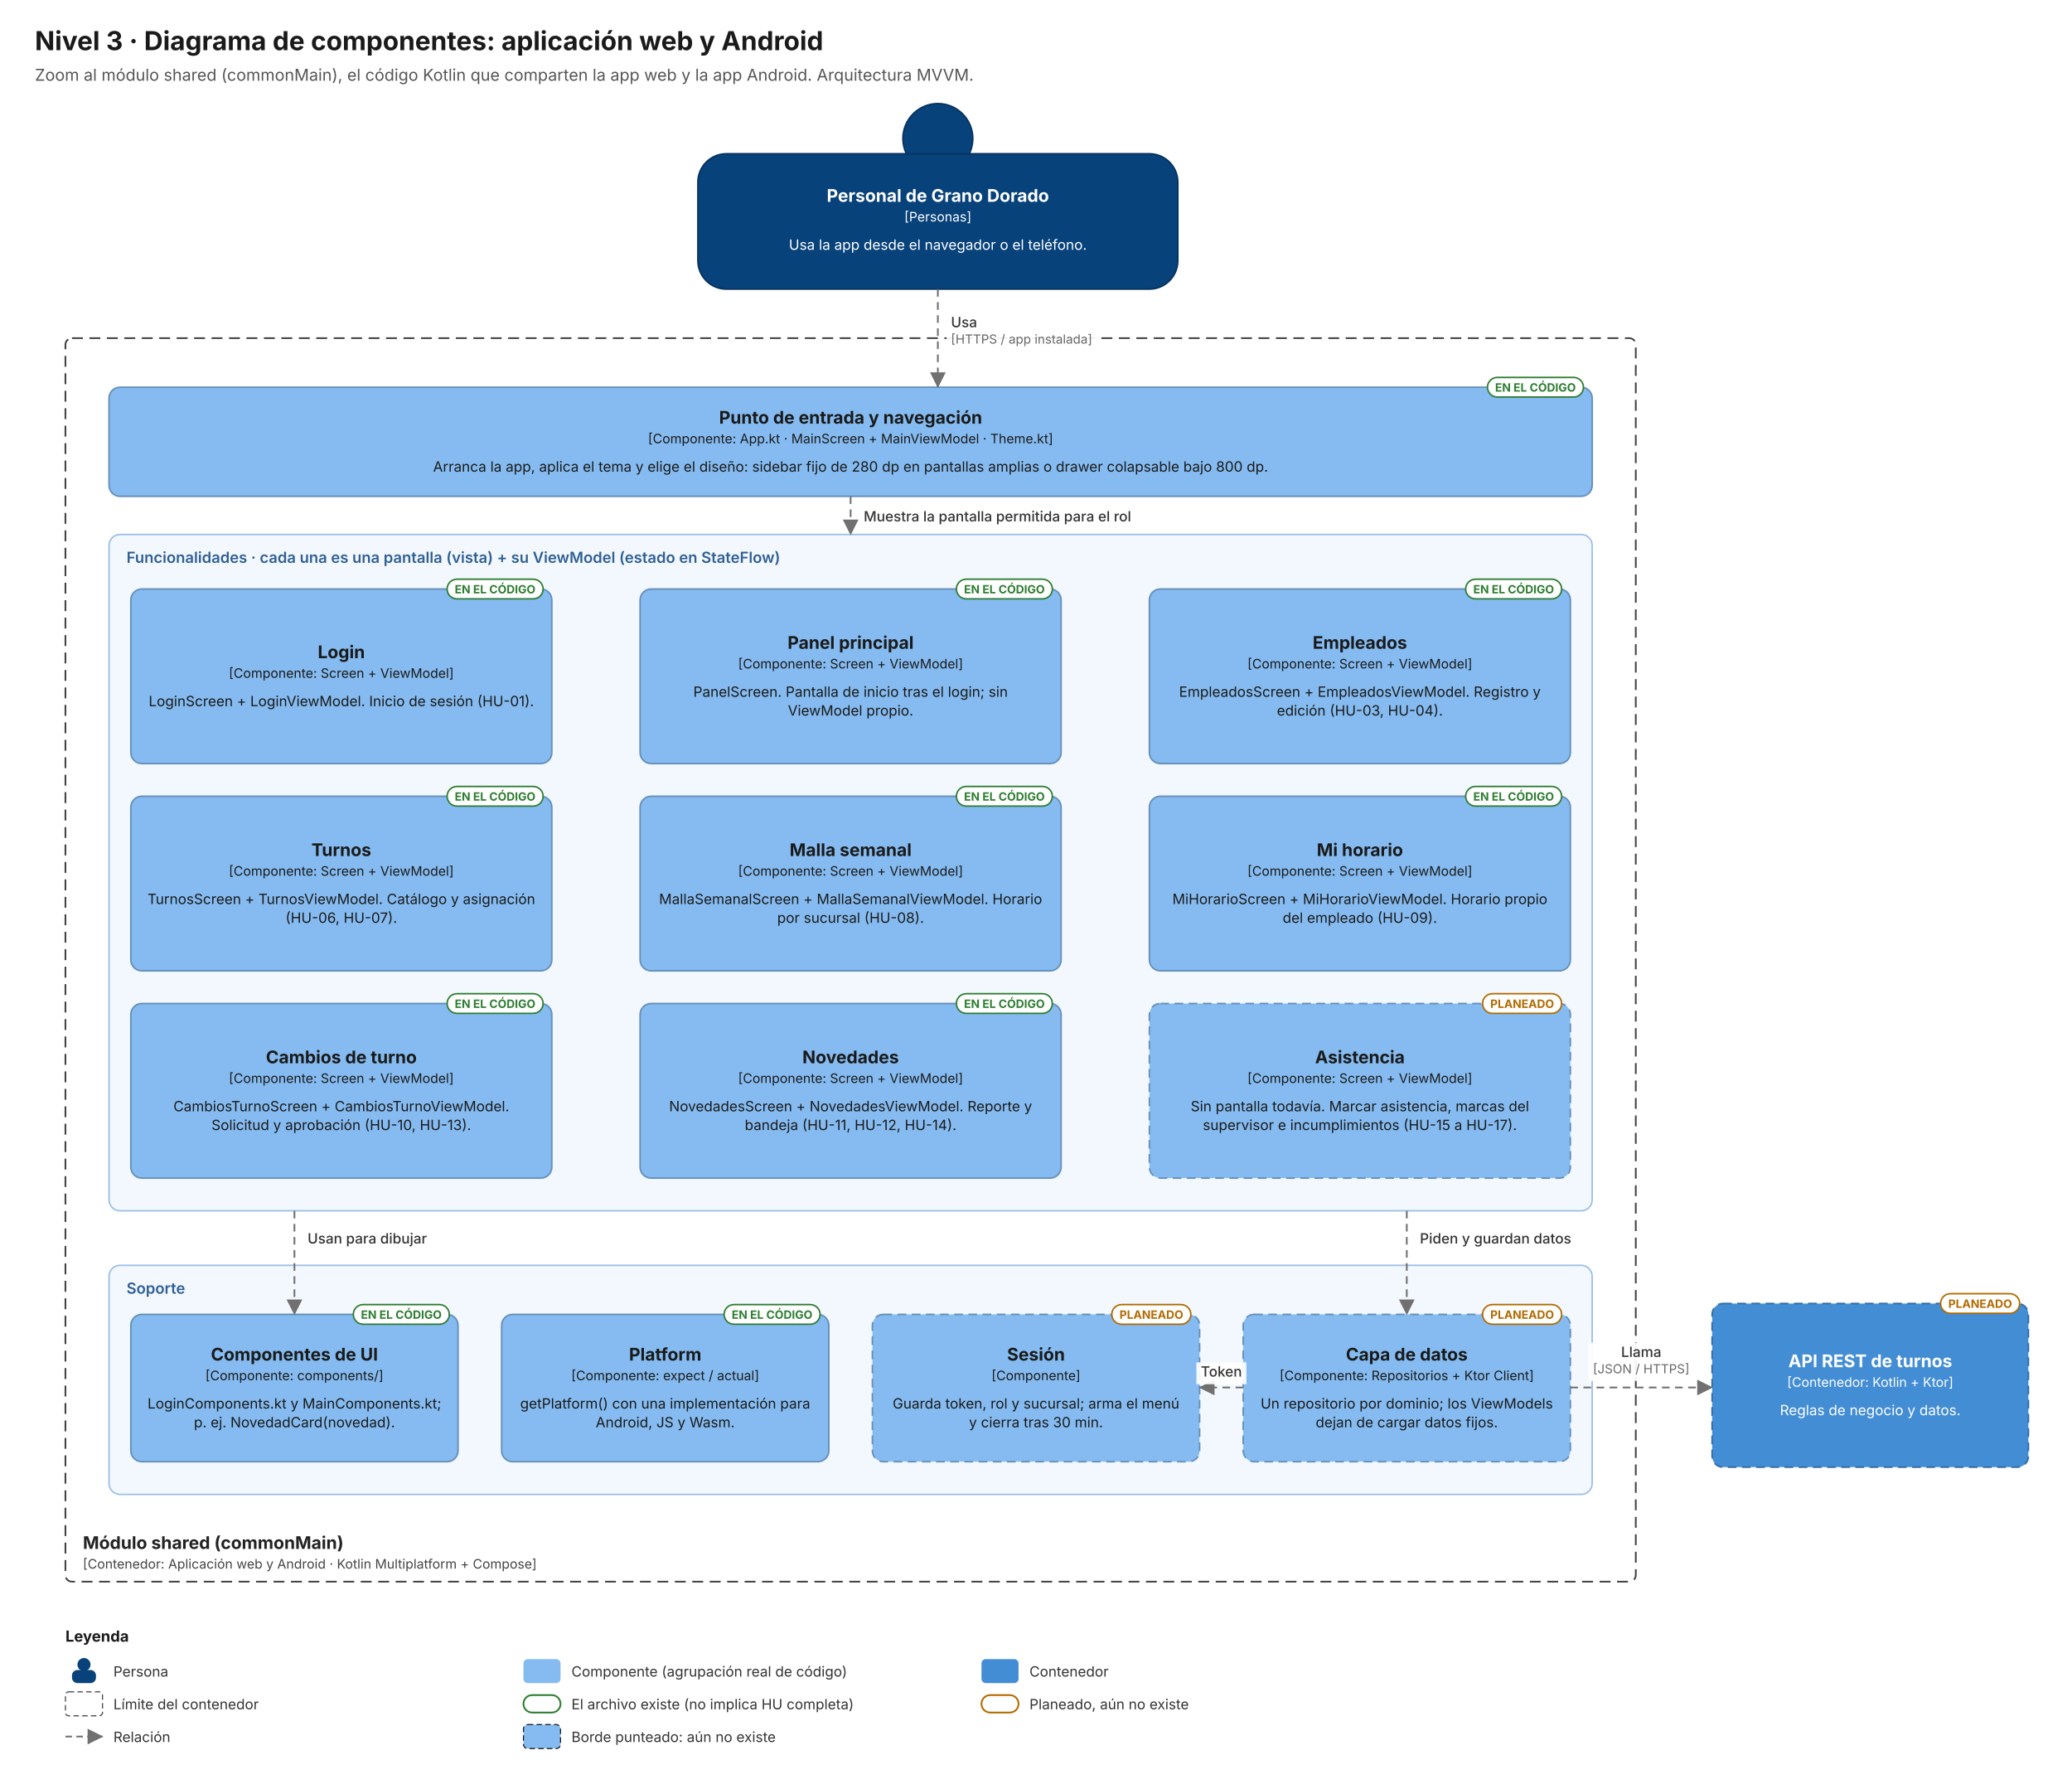
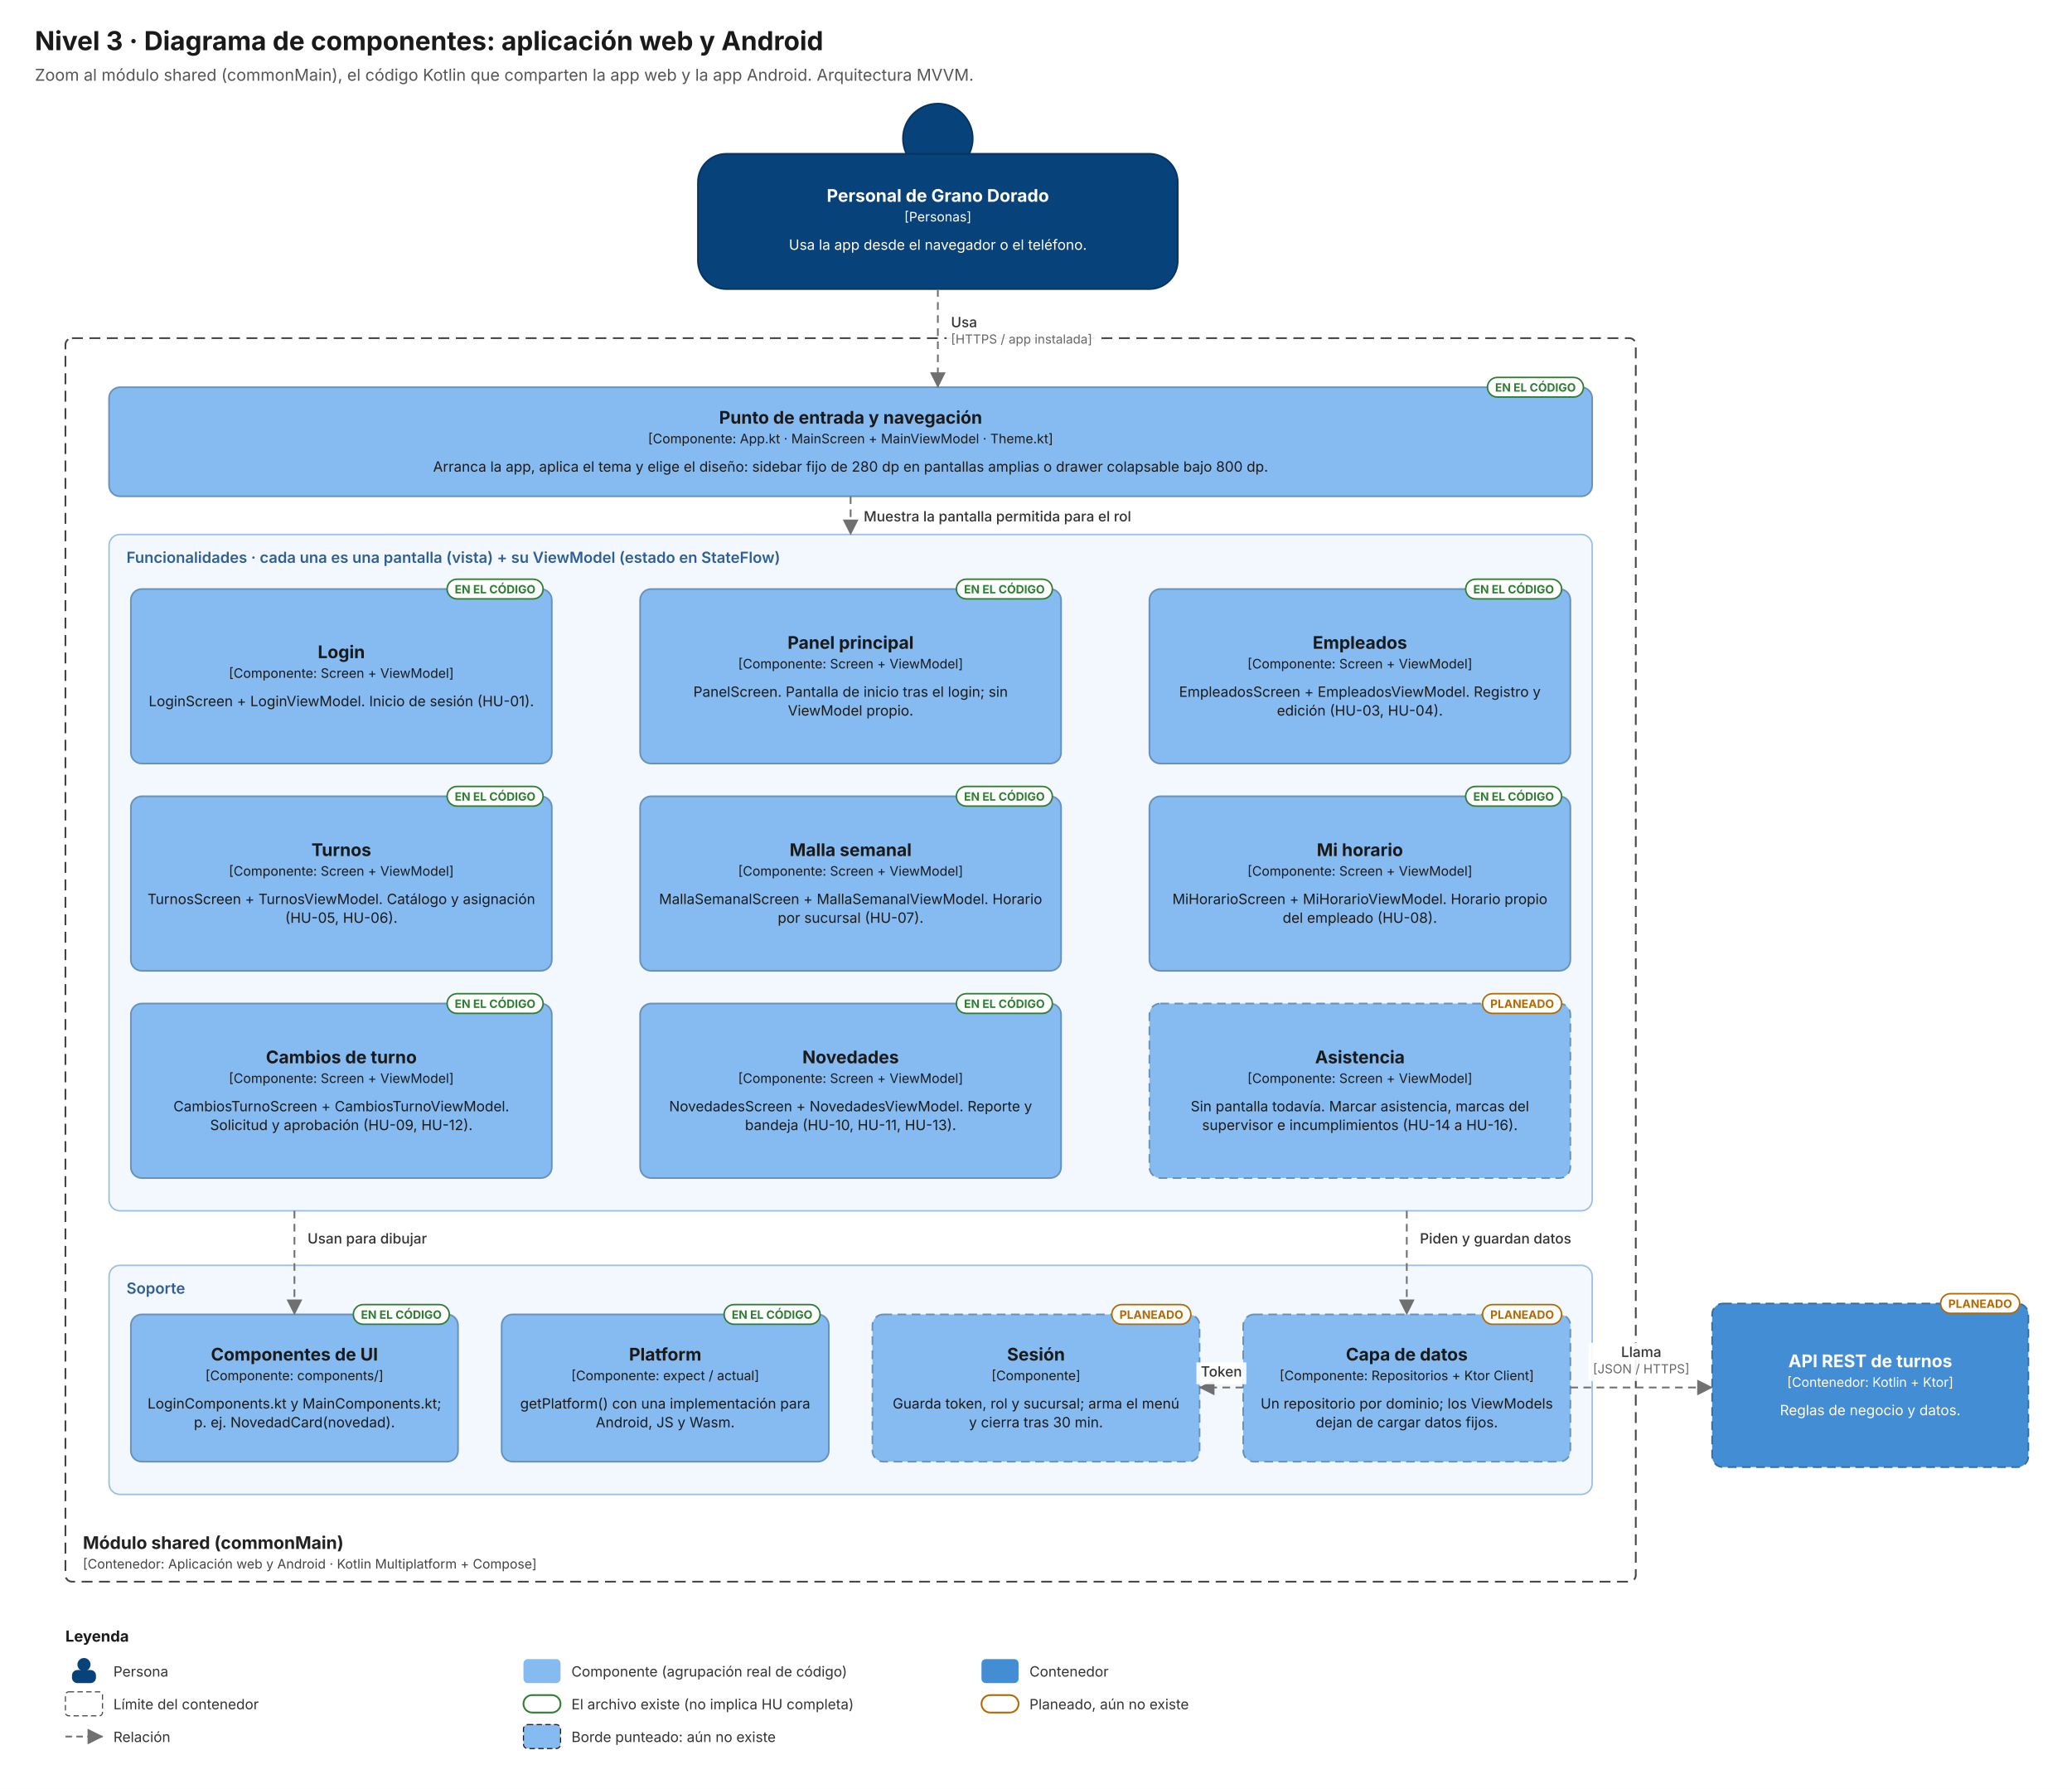
<svg xmlns="http://www.w3.org/2000/svg" width="1900" height="1640" viewBox="0 0 1900 1640">
  <defs>
    <marker id="arr" viewBox="0 0 10 10" refX="9.5" refY="5" markerWidth="9" markerHeight="9" orient="auto-start-reverse">
      <path d="M0,0 L10,5 L0,10 z" fill="#707070" />
    </marker>
    <marker id="tri" viewBox="0 0 12 12" refX="11.5" refY="6" markerWidth="14" markerHeight="14" orient="auto">
      <path d="M0,0 L12,6 L0,12 z" fill="#FFFFFF" stroke="#333" stroke-width="1" />
    </marker>
    <marker id="open" viewBox="0 0 10 10" refX="9.5" refY="5" markerWidth="10" markerHeight="10" orient="auto">
      <path d="M0,0 L10,5 L0,10" fill="none" stroke="#333" stroke-width="1.3" />
    </marker>
    <marker id="diam" viewBox="0 0 14 10" refX="0.5" refY="5" markerWidth="16" markerHeight="12" orient="auto">
      <path d="M0,5 L7,0 L14,5 L7,10 z" fill="#333" />
    </marker>
    <marker id="sarr" viewBox="0 0 10 10" refX="9.5" refY="5" markerWidth="9" markerHeight="9" orient="auto">
      <path d="M0,0 L10,5 L0,10 z" fill="#333" />
    </marker>
  </defs>
  <rect width="100%" height="100%" fill="#FFFFFF" />
  <text x="32.0" y="46.0" font-family="Inter" font-size="24" font-weight="700" fill="#1A1A1A" text-anchor="start">Nivel 3 · Diagrama de componentes: aplicación web y Android</text>
  <text x="32.0" y="74.0" font-family="Inter" font-size="15" font-weight="400" fill="#555555" text-anchor="start">Zoom al módulo shared (commonMain), el código Kotlin que comparten la app web y la app Android. Arquitectura MVVM.</text>
  <circle cx="860.0" cy="127" r="32" fill="#08427B" stroke="#06335F" stroke-width="1.5" />
  <rect x="640" y="141" width="440" height="124" rx="26" fill="#08427B" stroke="#06335F" stroke-width="1.5" />
  <text x="860.0" y="185.0" font-family="Inter" font-size="16" font-weight="700" fill="#FFFFFF" text-anchor="middle">Personal de Grano Dorado</text>
  <text x="860.0" y="203.0" font-family="Inter" font-size="12" font-weight="400" fill="#FFFFFF" text-anchor="middle">[Personas]</text>
  <text x="860.0" y="229.0" font-family="Inter" font-size="13" font-weight="400" fill="#FFFFFF" text-anchor="middle">Usa la app desde el navegador o el teléfono.</text>
  <rect x="60" y="310" width="1440" height="1140" rx="6" fill="none" stroke="#444" stroke-width="1.6" stroke-dasharray="10 6" />
  <text x="76.0" y="1420.0" font-family="Inter" font-size="16" font-weight="700" fill="#222" text-anchor="start">Módulo shared (commonMain)</text>
  <text x="76.0" y="1438.0" font-family="Inter" font-size="12" font-weight="400" fill="#444" text-anchor="start">[Contenedor: Aplicación web y Android · Kotlin Multiplatform + Compose]</text>
  <rect x="100" y="355" width="1360" height="100" rx="10" fill="#85BBF0" stroke="#6791BB" stroke-width="1.5" />
  <text x="780.0" y="388.4" font-family="Inter" font-size="16" font-weight="700" fill="#1A1A1A" text-anchor="middle">Punto de entrada y navegación</text>
  <text x="780.0" y="406.4" font-family="Inter" font-size="12" font-weight="400" fill="#1A1A1A" text-anchor="middle">[Componente: App.kt · MainScreen + MainViewModel · Theme.kt]</text>
  <text x="780.0" y="432.4" font-family="Inter" font-size="13" font-weight="400" fill="#1A1A1A" text-anchor="middle">Arranca la app, aplica el tema y elige el diseño: sidebar fijo de 280 dp en pantallas amplias o drawer colapsable bajo 800 dp.</text>
  <rect x="1364.0" y="346" width="88.0" height="18" rx="9" fill="#FFFFFF" stroke="#2E7D32" stroke-width="1.4" />
  <text x="1408.0" y="359.0" font-family="Inter" font-size="10.5" font-weight="700" fill="#2E7D32" text-anchor="middle">EN EL CÓDIGO</text>
  <rect x="100" y="490" width="1360" height="620" rx="10" fill="#F3F8FE" stroke="#9DBFE6" stroke-width="1.4" />
  <text x="116.0" y="516.0" font-family="Inter" font-size="14" font-weight="600" fill="#2F5F94" text-anchor="start">Funcionalidades · cada una es una pantalla (vista) + su ViewModel (estado en StateFlow)</text>
  <rect x="120" y="540" width="386" height="160" rx="10" fill="#85BBF0" stroke="#6791BB" stroke-width="1.5" />
  <text x="313.0" y="603.4" font-family="Inter" font-size="16" font-weight="700" fill="#1A1A1A" text-anchor="middle">Login</text>
  <text x="313.0" y="621.4" font-family="Inter" font-size="12" font-weight="400" fill="#1A1A1A" text-anchor="middle">[Componente: Screen + ViewModel]</text>
  <text x="313.0" y="647.4" font-family="Inter" font-size="13" font-weight="400" fill="#1A1A1A" text-anchor="middle">LoginScreen + LoginViewModel. Inicio de sesión (HU-01).</text>
  <rect x="410.0" y="531" width="88.0" height="18" rx="9" fill="#FFFFFF" stroke="#2E7D32" stroke-width="1.4" />
  <text x="454.0" y="544.0" font-family="Inter" font-size="10.5" font-weight="700" fill="#2E7D32" text-anchor="middle">EN EL CÓDIGO</text>
  <rect x="587" y="540" width="386" height="160" rx="10" fill="#85BBF0" stroke="#6791BB" stroke-width="1.5" />
  <text x="780.0" y="594.8" font-family="Inter" font-size="16" font-weight="700" fill="#1A1A1A" text-anchor="middle">Panel principal</text>
  <text x="780.0" y="612.8" font-family="Inter" font-size="12" font-weight="400" fill="#1A1A1A" text-anchor="middle">[Componente: Screen + ViewModel]</text>
  <text x="780.0" y="638.8" font-family="Inter" font-size="13" font-weight="400" fill="#1A1A1A" text-anchor="middle">PanelScreen. Pantalla de inicio tras el login; sin</text>
  <text x="780.0" y="656.0" font-family="Inter" font-size="13" font-weight="400" fill="#1A1A1A" text-anchor="middle">ViewModel propio.</text>
  <rect x="877.0" y="531" width="88.0" height="18" rx="9" fill="#FFFFFF" stroke="#2E7D32" stroke-width="1.4" />
  <text x="921.0" y="544.0" font-family="Inter" font-size="10.5" font-weight="700" fill="#2E7D32" text-anchor="middle">EN EL CÓDIGO</text>
  <rect x="1054" y="540" width="386" height="160" rx="10" fill="#85BBF0" stroke="#6791BB" stroke-width="1.5" />
  <text x="1247.0" y="594.8" font-family="Inter" font-size="16" font-weight="700" fill="#1A1A1A" text-anchor="middle">Empleados</text>
  <text x="1247.0" y="612.8" font-family="Inter" font-size="12" font-weight="400" fill="#1A1A1A" text-anchor="middle">[Componente: Screen + ViewModel]</text>
  <text x="1247.0" y="638.8" font-family="Inter" font-size="13" font-weight="400" fill="#1A1A1A" text-anchor="middle">EmpleadosScreen + EmpleadosViewModel. Registro y</text>
  <text x="1247.0" y="656.0" font-family="Inter" font-size="13" font-weight="400" fill="#1A1A1A" text-anchor="middle">edición (HU-03, HU-04).</text>
  <rect x="1344.0" y="531" width="88.0" height="18" rx="9" fill="#FFFFFF" stroke="#2E7D32" stroke-width="1.4" />
  <text x="1388.0" y="544.0" font-family="Inter" font-size="10.5" font-weight="700" fill="#2E7D32" text-anchor="middle">EN EL CÓDIGO</text>
  <rect x="120" y="730" width="386" height="160" rx="10" fill="#85BBF0" stroke="#6791BB" stroke-width="1.5" />
  <text x="313.0" y="784.8" font-family="Inter" font-size="16" font-weight="700" fill="#1A1A1A" text-anchor="middle">Turnos</text>
  <text x="313.0" y="802.8" font-family="Inter" font-size="12" font-weight="400" fill="#1A1A1A" text-anchor="middle">[Componente: Screen + ViewModel]</text>
  <text x="313.0" y="828.8" font-family="Inter" font-size="13" font-weight="400" fill="#1A1A1A" text-anchor="middle">TurnosScreen + TurnosViewModel. Catálogo y asignación</text>
-   <text x="313.0" y="846.0" font-family="Inter" font-size="13" font-weight="400" fill="#1A1A1A" text-anchor="middle">(HU-06, HU-07).</text>
+   <text x="313.0" y="846.0" font-family="Inter" font-size="13" font-weight="400" fill="#1A1A1A" text-anchor="middle">(HU-05, HU-06).</text>
  <rect x="410.0" y="721" width="88.0" height="18" rx="9" fill="#FFFFFF" stroke="#2E7D32" stroke-width="1.4" />
  <text x="454.0" y="734.0" font-family="Inter" font-size="10.5" font-weight="700" fill="#2E7D32" text-anchor="middle">EN EL CÓDIGO</text>
  <rect x="587" y="730" width="386" height="160" rx="10" fill="#85BBF0" stroke="#6791BB" stroke-width="1.5" />
  <text x="780.0" y="784.8" font-family="Inter" font-size="16" font-weight="700" fill="#1A1A1A" text-anchor="middle">Malla semanal</text>
  <text x="780.0" y="802.8" font-family="Inter" font-size="12" font-weight="400" fill="#1A1A1A" text-anchor="middle">[Componente: Screen + ViewModel]</text>
  <text x="780.0" y="828.8" font-family="Inter" font-size="13" font-weight="400" fill="#1A1A1A" text-anchor="middle">MallaSemanalScreen + MallaSemanalViewModel. Horario</text>
-   <text x="780.0" y="846.0" font-family="Inter" font-size="13" font-weight="400" fill="#1A1A1A" text-anchor="middle">por sucursal (HU-08).</text>
+   <text x="780.0" y="846.0" font-family="Inter" font-size="13" font-weight="400" fill="#1A1A1A" text-anchor="middle">por sucursal (HU-07).</text>
  <rect x="877.0" y="721" width="88.0" height="18" rx="9" fill="#FFFFFF" stroke="#2E7D32" stroke-width="1.4" />
  <text x="921.0" y="734.0" font-family="Inter" font-size="10.5" font-weight="700" fill="#2E7D32" text-anchor="middle">EN EL CÓDIGO</text>
  <rect x="1054" y="730" width="386" height="160" rx="10" fill="#85BBF0" stroke="#6791BB" stroke-width="1.5" />
  <text x="1247.0" y="784.8" font-family="Inter" font-size="16" font-weight="700" fill="#1A1A1A" text-anchor="middle">Mi horario</text>
  <text x="1247.0" y="802.8" font-family="Inter" font-size="12" font-weight="400" fill="#1A1A1A" text-anchor="middle">[Componente: Screen + ViewModel]</text>
  <text x="1247.0" y="828.8" font-family="Inter" font-size="13" font-weight="400" fill="#1A1A1A" text-anchor="middle">MiHorarioScreen + MiHorarioViewModel. Horario propio</text>
-   <text x="1247.0" y="846.0" font-family="Inter" font-size="13" font-weight="400" fill="#1A1A1A" text-anchor="middle">del empleado (HU-09).</text>
+   <text x="1247.0" y="846.0" font-family="Inter" font-size="13" font-weight="400" fill="#1A1A1A" text-anchor="middle">del empleado (HU-08).</text>
  <rect x="1344.0" y="721" width="88.0" height="18" rx="9" fill="#FFFFFF" stroke="#2E7D32" stroke-width="1.4" />
  <text x="1388.0" y="734.0" font-family="Inter" font-size="10.5" font-weight="700" fill="#2E7D32" text-anchor="middle">EN EL CÓDIGO</text>
  <rect x="120" y="920" width="386" height="160" rx="10" fill="#85BBF0" stroke="#6791BB" stroke-width="1.5" />
  <text x="313.0" y="974.8" font-family="Inter" font-size="16" font-weight="700" fill="#1A1A1A" text-anchor="middle">Cambios de turno</text>
  <text x="313.0" y="992.8" font-family="Inter" font-size="12" font-weight="400" fill="#1A1A1A" text-anchor="middle">[Componente: Screen + ViewModel]</text>
  <text x="313.0" y="1018.8" font-family="Inter" font-size="13" font-weight="400" fill="#1A1A1A" text-anchor="middle">CambiosTurnoScreen + CambiosTurnoViewModel.</text>
-   <text x="313.0" y="1036.0" font-family="Inter" font-size="13" font-weight="400" fill="#1A1A1A" text-anchor="middle">Solicitud y aprobación (HU-10, HU-13).</text>
+   <text x="313.0" y="1036.0" font-family="Inter" font-size="13" font-weight="400" fill="#1A1A1A" text-anchor="middle">Solicitud y aprobación (HU-09, HU-12).</text>
  <rect x="410.0" y="911" width="88.0" height="18" rx="9" fill="#FFFFFF" stroke="#2E7D32" stroke-width="1.4" />
  <text x="454.0" y="924.0" font-family="Inter" font-size="10.5" font-weight="700" fill="#2E7D32" text-anchor="middle">EN EL CÓDIGO</text>
  <rect x="587" y="920" width="386" height="160" rx="10" fill="#85BBF0" stroke="#6791BB" stroke-width="1.5" />
  <text x="780.0" y="974.8" font-family="Inter" font-size="16" font-weight="700" fill="#1A1A1A" text-anchor="middle">Novedades</text>
  <text x="780.0" y="992.8" font-family="Inter" font-size="12" font-weight="400" fill="#1A1A1A" text-anchor="middle">[Componente: Screen + ViewModel]</text>
  <text x="780.0" y="1018.8" font-family="Inter" font-size="13" font-weight="400" fill="#1A1A1A" text-anchor="middle">NovedadesScreen + NovedadesViewModel. Reporte y</text>
-   <text x="780.0" y="1036.0" font-family="Inter" font-size="13" font-weight="400" fill="#1A1A1A" text-anchor="middle">bandeja (HU-11, HU-12, HU-14).</text>
+   <text x="780.0" y="1036.0" font-family="Inter" font-size="13" font-weight="400" fill="#1A1A1A" text-anchor="middle">bandeja (HU-10, HU-11, HU-13).</text>
  <rect x="877.0" y="911" width="88.0" height="18" rx="9" fill="#FFFFFF" stroke="#2E7D32" stroke-width="1.4" />
  <text x="921.0" y="924.0" font-family="Inter" font-size="10.5" font-weight="700" fill="#2E7D32" text-anchor="middle">EN EL CÓDIGO</text>
  <rect x="1054" y="920" width="386" height="160" rx="10" fill="#85BBF0" stroke="#6791BB" stroke-width="1.5" stroke-dasharray="8 5" />
  <text x="1247.0" y="974.8" font-family="Inter" font-size="16" font-weight="700" fill="#1A1A1A" text-anchor="middle">Asistencia</text>
  <text x="1247.0" y="992.8" font-family="Inter" font-size="12" font-weight="400" fill="#1A1A1A" text-anchor="middle">[Componente: Screen + ViewModel]</text>
  <text x="1247.0" y="1018.8" font-family="Inter" font-size="13" font-weight="400" fill="#1A1A1A" text-anchor="middle">Sin pantalla todavía. Marcar asistencia, marcas del</text>
-   <text x="1247.0" y="1036.0" font-family="Inter" font-size="13" font-weight="400" fill="#1A1A1A" text-anchor="middle">supervisor e incumplimientos (HU-15 a HU-17).</text>
+   <text x="1247.0" y="1036.0" font-family="Inter" font-size="13" font-weight="400" fill="#1A1A1A" text-anchor="middle">supervisor e incumplimientos (HU-14 a HU-16).</text>
  <rect x="1359.5" y="911" width="72.5" height="18" rx="9" fill="#FFFFFF" stroke="#B26A00" stroke-width="1.4" />
  <text x="1395.8" y="924.0" font-family="Inter" font-size="10.5" font-weight="700" fill="#B26A00" text-anchor="middle">PLANEADO</text>
  <rect x="100" y="1160" width="1360" height="210" rx="10" fill="#F3F8FE" stroke="#9DBFE6" stroke-width="1.4" />
  <text x="116.0" y="1186.0" font-family="Inter" font-size="14" font-weight="600" fill="#2F5F94" text-anchor="start">Soporte</text>
  <rect x="120" y="1205" width="300" height="135" rx="10" fill="#85BBF0" stroke="#6791BB" stroke-width="1.5" />
  <text x="270.0" y="1247.3" font-family="Inter" font-size="16" font-weight="700" fill="#1A1A1A" text-anchor="middle">Componentes de UI</text>
  <text x="270.0" y="1265.3" font-family="Inter" font-size="12" font-weight="400" fill="#1A1A1A" text-anchor="middle">[Componente: components/]</text>
  <text x="270.0" y="1291.3" font-family="Inter" font-size="13" font-weight="400" fill="#1A1A1A" text-anchor="middle">LoginComponents.kt y MainComponents.kt;</text>
  <text x="270.0" y="1308.5" font-family="Inter" font-size="13" font-weight="400" fill="#1A1A1A" text-anchor="middle">p. ej. NovedadCard(novedad).</text>
  <rect x="324.0" y="1196" width="88.0" height="18" rx="9" fill="#FFFFFF" stroke="#2E7D32" stroke-width="1.4" />
  <text x="368.0" y="1209.0" font-family="Inter" font-size="10.5" font-weight="700" fill="#2E7D32" text-anchor="middle">EN EL CÓDIGO</text>
  <rect x="460" y="1205" width="300" height="135" rx="10" fill="#85BBF0" stroke="#6791BB" stroke-width="1.5" />
  <text x="610.0" y="1247.3" font-family="Inter" font-size="16" font-weight="700" fill="#1A1A1A" text-anchor="middle">Platform</text>
  <text x="610.0" y="1265.3" font-family="Inter" font-size="12" font-weight="400" fill="#1A1A1A" text-anchor="middle">[Componente: expect / actual]</text>
  <text x="610.0" y="1291.3" font-family="Inter" font-size="13" font-weight="400" fill="#1A1A1A" text-anchor="middle">getPlatform() con una implementación para</text>
  <text x="610.0" y="1308.5" font-family="Inter" font-size="13" font-weight="400" fill="#1A1A1A" text-anchor="middle">Android, JS y Wasm.</text>
  <rect x="664.0" y="1196" width="88.0" height="18" rx="9" fill="#FFFFFF" stroke="#2E7D32" stroke-width="1.4" />
  <text x="708.0" y="1209.0" font-family="Inter" font-size="10.5" font-weight="700" fill="#2E7D32" text-anchor="middle">EN EL CÓDIGO</text>
  <rect x="800" y="1205" width="300" height="135" rx="10" fill="#85BBF0" stroke="#6791BB" stroke-width="1.5" stroke-dasharray="8 5" />
  <text x="950.0" y="1247.3" font-family="Inter" font-size="16" font-weight="700" fill="#1A1A1A" text-anchor="middle">Sesión</text>
  <text x="950.0" y="1265.3" font-family="Inter" font-size="12" font-weight="400" fill="#1A1A1A" text-anchor="middle">[Componente]</text>
  <text x="950.0" y="1291.3" font-family="Inter" font-size="13" font-weight="400" fill="#1A1A1A" text-anchor="middle">Guarda token, rol y sucursal; arma el menú</text>
  <text x="950.0" y="1308.5" font-family="Inter" font-size="13" font-weight="400" fill="#1A1A1A" text-anchor="middle">y cierra tras 30 min.</text>
  <rect x="1019.5" y="1196" width="72.5" height="18" rx="9" fill="#FFFFFF" stroke="#B26A00" stroke-width="1.4" />
  <text x="1055.8" y="1209.0" font-family="Inter" font-size="10.5" font-weight="700" fill="#B26A00" text-anchor="middle">PLANEADO</text>
  <rect x="1140" y="1205" width="300" height="135" rx="10" fill="#85BBF0" stroke="#6791BB" stroke-width="1.5" stroke-dasharray="8 5" />
  <text x="1290.0" y="1247.3" font-family="Inter" font-size="16" font-weight="700" fill="#1A1A1A" text-anchor="middle">Capa de datos</text>
  <text x="1290.0" y="1265.3" font-family="Inter" font-size="12" font-weight="400" fill="#1A1A1A" text-anchor="middle">[Componente: Repositorios + Ktor Client]</text>
  <text x="1290.0" y="1291.3" font-family="Inter" font-size="13" font-weight="400" fill="#1A1A1A" text-anchor="middle">Un repositorio por dominio; los ViewModels</text>
  <text x="1290.0" y="1308.5" font-family="Inter" font-size="13" font-weight="400" fill="#1A1A1A" text-anchor="middle">dejan de cargar datos fijos.</text>
  <rect x="1359.5" y="1196" width="72.5" height="18" rx="9" fill="#FFFFFF" stroke="#B26A00" stroke-width="1.4" />
  <text x="1395.8" y="1209.0" font-family="Inter" font-size="10.5" font-weight="700" fill="#B26A00" text-anchor="middle">PLANEADO</text>
  <rect x="1570" y="1195" width="290" height="150" rx="10" fill="#438DD5" stroke="#346DA6" stroke-width="1.5" stroke-dasharray="8 5" />
  <text x="1715.0" y="1253.4" font-family="Inter" font-size="16" font-weight="700" fill="#FFFFFF" text-anchor="middle">API REST de turnos</text>
  <text x="1715.0" y="1271.4" font-family="Inter" font-size="12" font-weight="400" fill="#FFFFFF" text-anchor="middle">[Contenedor: Kotlin + Ktor]</text>
  <text x="1715.0" y="1297.4" font-family="Inter" font-size="13" font-weight="400" fill="#FFFFFF" text-anchor="middle">Reglas de negocio y datos.</text>
  <rect x="1779.5" y="1186" width="72.5" height="18" rx="9" fill="#FFFFFF" stroke="#B26A00" stroke-width="1.4" />
  <text x="1815.8" y="1199.0" font-family="Inter" font-size="10.5" font-weight="700" fill="#B26A00" text-anchor="middle">PLANEADO</text>
  <path d="M860.0,265.0 L860.0,355.0" fill="none" stroke="#707070" stroke-width="1.6" stroke-dasharray="7 5" marker-end="url(#arr)" />
  <path d="M780.0,455.0 L780.0,490.0" fill="none" stroke="#707070" stroke-width="1.6" stroke-dasharray="7 5" marker-end="url(#arr)" />
  <path d="M270.0,1110.0 L270.0,1205.0" fill="none" stroke="#707070" stroke-width="1.6" stroke-dasharray="7 5" marker-end="url(#arr)" />
  <path d="M1290.0,1110.0 L1290.0,1205.0" fill="none" stroke="#707070" stroke-width="1.6" stroke-dasharray="7 5" marker-end="url(#arr)" />
  <path d="M1140.0,1272.0 L1100.0,1272.0" fill="none" stroke="#707070" stroke-width="1.6" stroke-dasharray="7 5" marker-end="url(#arr)" />
  <path d="M1440.0,1272.0 L1570.0,1272.0" fill="none" stroke="#707070" stroke-width="1.6" stroke-dasharray="7 5" marker-end="url(#arr)" />
  <text x="60.0" y="1505.0" font-family="Inter" font-size="14" font-weight="700" fill="#1A1A1A" text-anchor="start">Leyenda</text>
  <circle cx="77.0" cy="1526" r="6" fill="#08427B" />
  <rect x="66" y="1531" width="22" height="12" rx="5" fill="#08427B" />
  <text x="104.0" y="1537.0" font-family="Inter" font-size="13" font-weight="400" fill="#333" text-anchor="start">Persona</text>
  <rect x="480" y="1521" width="34" height="22" rx="4" fill="#85BBF0" />
  <text x="524.0" y="1537.0" font-family="Inter" font-size="13" font-weight="400" fill="#333" text-anchor="start">Componente (agrupación real de código)</text>
  <rect x="900" y="1521" width="34" height="22" rx="4" fill="#438DD5" />
  <text x="944.0" y="1537.0" font-family="Inter" font-size="13" font-weight="400" fill="#333" text-anchor="start">Contenedor</text>
  <rect x="60" y="1551" width="34" height="22" rx="3" fill="none" stroke="#444" stroke-dasharray="5 3" />
  <text x="104.0" y="1567.0" font-family="Inter" font-size="13" font-weight="400" fill="#333" text-anchor="start">Límite del contenedor</text>
  <rect x="480" y="1554" width="34" height="16" rx="8" fill="#FFF" stroke="#2E7D32" stroke-width="1.6" />
  <text x="524.0" y="1567.0" font-family="Inter" font-size="13" font-weight="400" fill="#333" text-anchor="start">El archivo existe (no implica HU completa)</text>
  <rect x="900" y="1554" width="34" height="16" rx="8" fill="#FFF" stroke="#B26A00" stroke-width="1.6" />
  <text x="944.0" y="1567.0" font-family="Inter" font-size="13" font-weight="400" fill="#333" text-anchor="start">Planeado, aún no existe</text>
  <path d="M60,1592 L94,1592" stroke="#707070" stroke-width="1.6" stroke-dasharray="6 4" marker-end="url(#arr)" />
  <text x="104.0" y="1597.0" font-family="Inter" font-size="13" font-weight="400" fill="#333" text-anchor="start">Relación</text>
  <rect x="480" y="1581" width="34" height="22" rx="4" fill="#85BBF0" stroke="#1A1A1A" stroke-dasharray="5 3" />
  <text x="524.0" y="1597.0" font-family="Inter" font-size="13" font-weight="400" fill="#333" text-anchor="start">Borde punteado: aún no existe</text>
  <rect x="868.0" y="287.0" width="137.5" height="35.0" fill="#FFFFFF" fill-opacity="0.92" />
  <text x="872.0" y="300.0" font-family="Inter" font-size="13" font-weight="500" fill="#333" text-anchor="start">Usa</text>
  <text x="872.0" y="315.0" font-family="Inter" font-size="11.5" font-weight="400" fill="#666" text-anchor="start">[HTTPS / app instalada]</text>
  <rect x="788.0" y="465.0" width="253.2" height="20.0" fill="#FFFFFF" fill-opacity="0.92" />
  <text x="792.0" y="478.0" font-family="Inter" font-size="13" font-weight="500" fill="#333" text-anchor="start">Muestra la pantalla permitida para el rol</text>
  <rect x="278.0" y="1127.0" width="117.5" height="20.0" fill="#FFFFFF" fill-opacity="0.92" />
  <text x="282.0" y="1140.0" font-family="Inter" font-size="13" font-weight="500" fill="#333" text-anchor="start">Usan para dibujar</text>
  <rect x="1298.0" y="1127.0" width="146.9" height="20.0" fill="#FFFFFF" fill-opacity="0.92" />
  <text x="1302.0" y="1140.0" font-family="Inter" font-size="13" font-weight="500" fill="#333" text-anchor="start">Piden y guardan datos</text>
  <rect x="1097.1" y="1249.0" width="45.8" height="20.0" fill="#FFFFFF" fill-opacity="0.92" />
  <text x="1120.0" y="1262.0" font-family="Inter" font-size="13" font-weight="500" fill="#333" text-anchor="middle">Token</text>
  <rect x="1456.8" y="1231.0" width="96.5" height="35.0" fill="#FFFFFF" fill-opacity="0.92" />
  <text x="1505.0" y="1244.0" font-family="Inter" font-size="13" font-weight="500" fill="#333" text-anchor="middle">Llama</text>
  <text x="1505.0" y="1259.0" font-family="Inter" font-size="11.5" font-weight="400" fill="#666" text-anchor="middle">[JSON / HTTPS]</text>
</svg>
